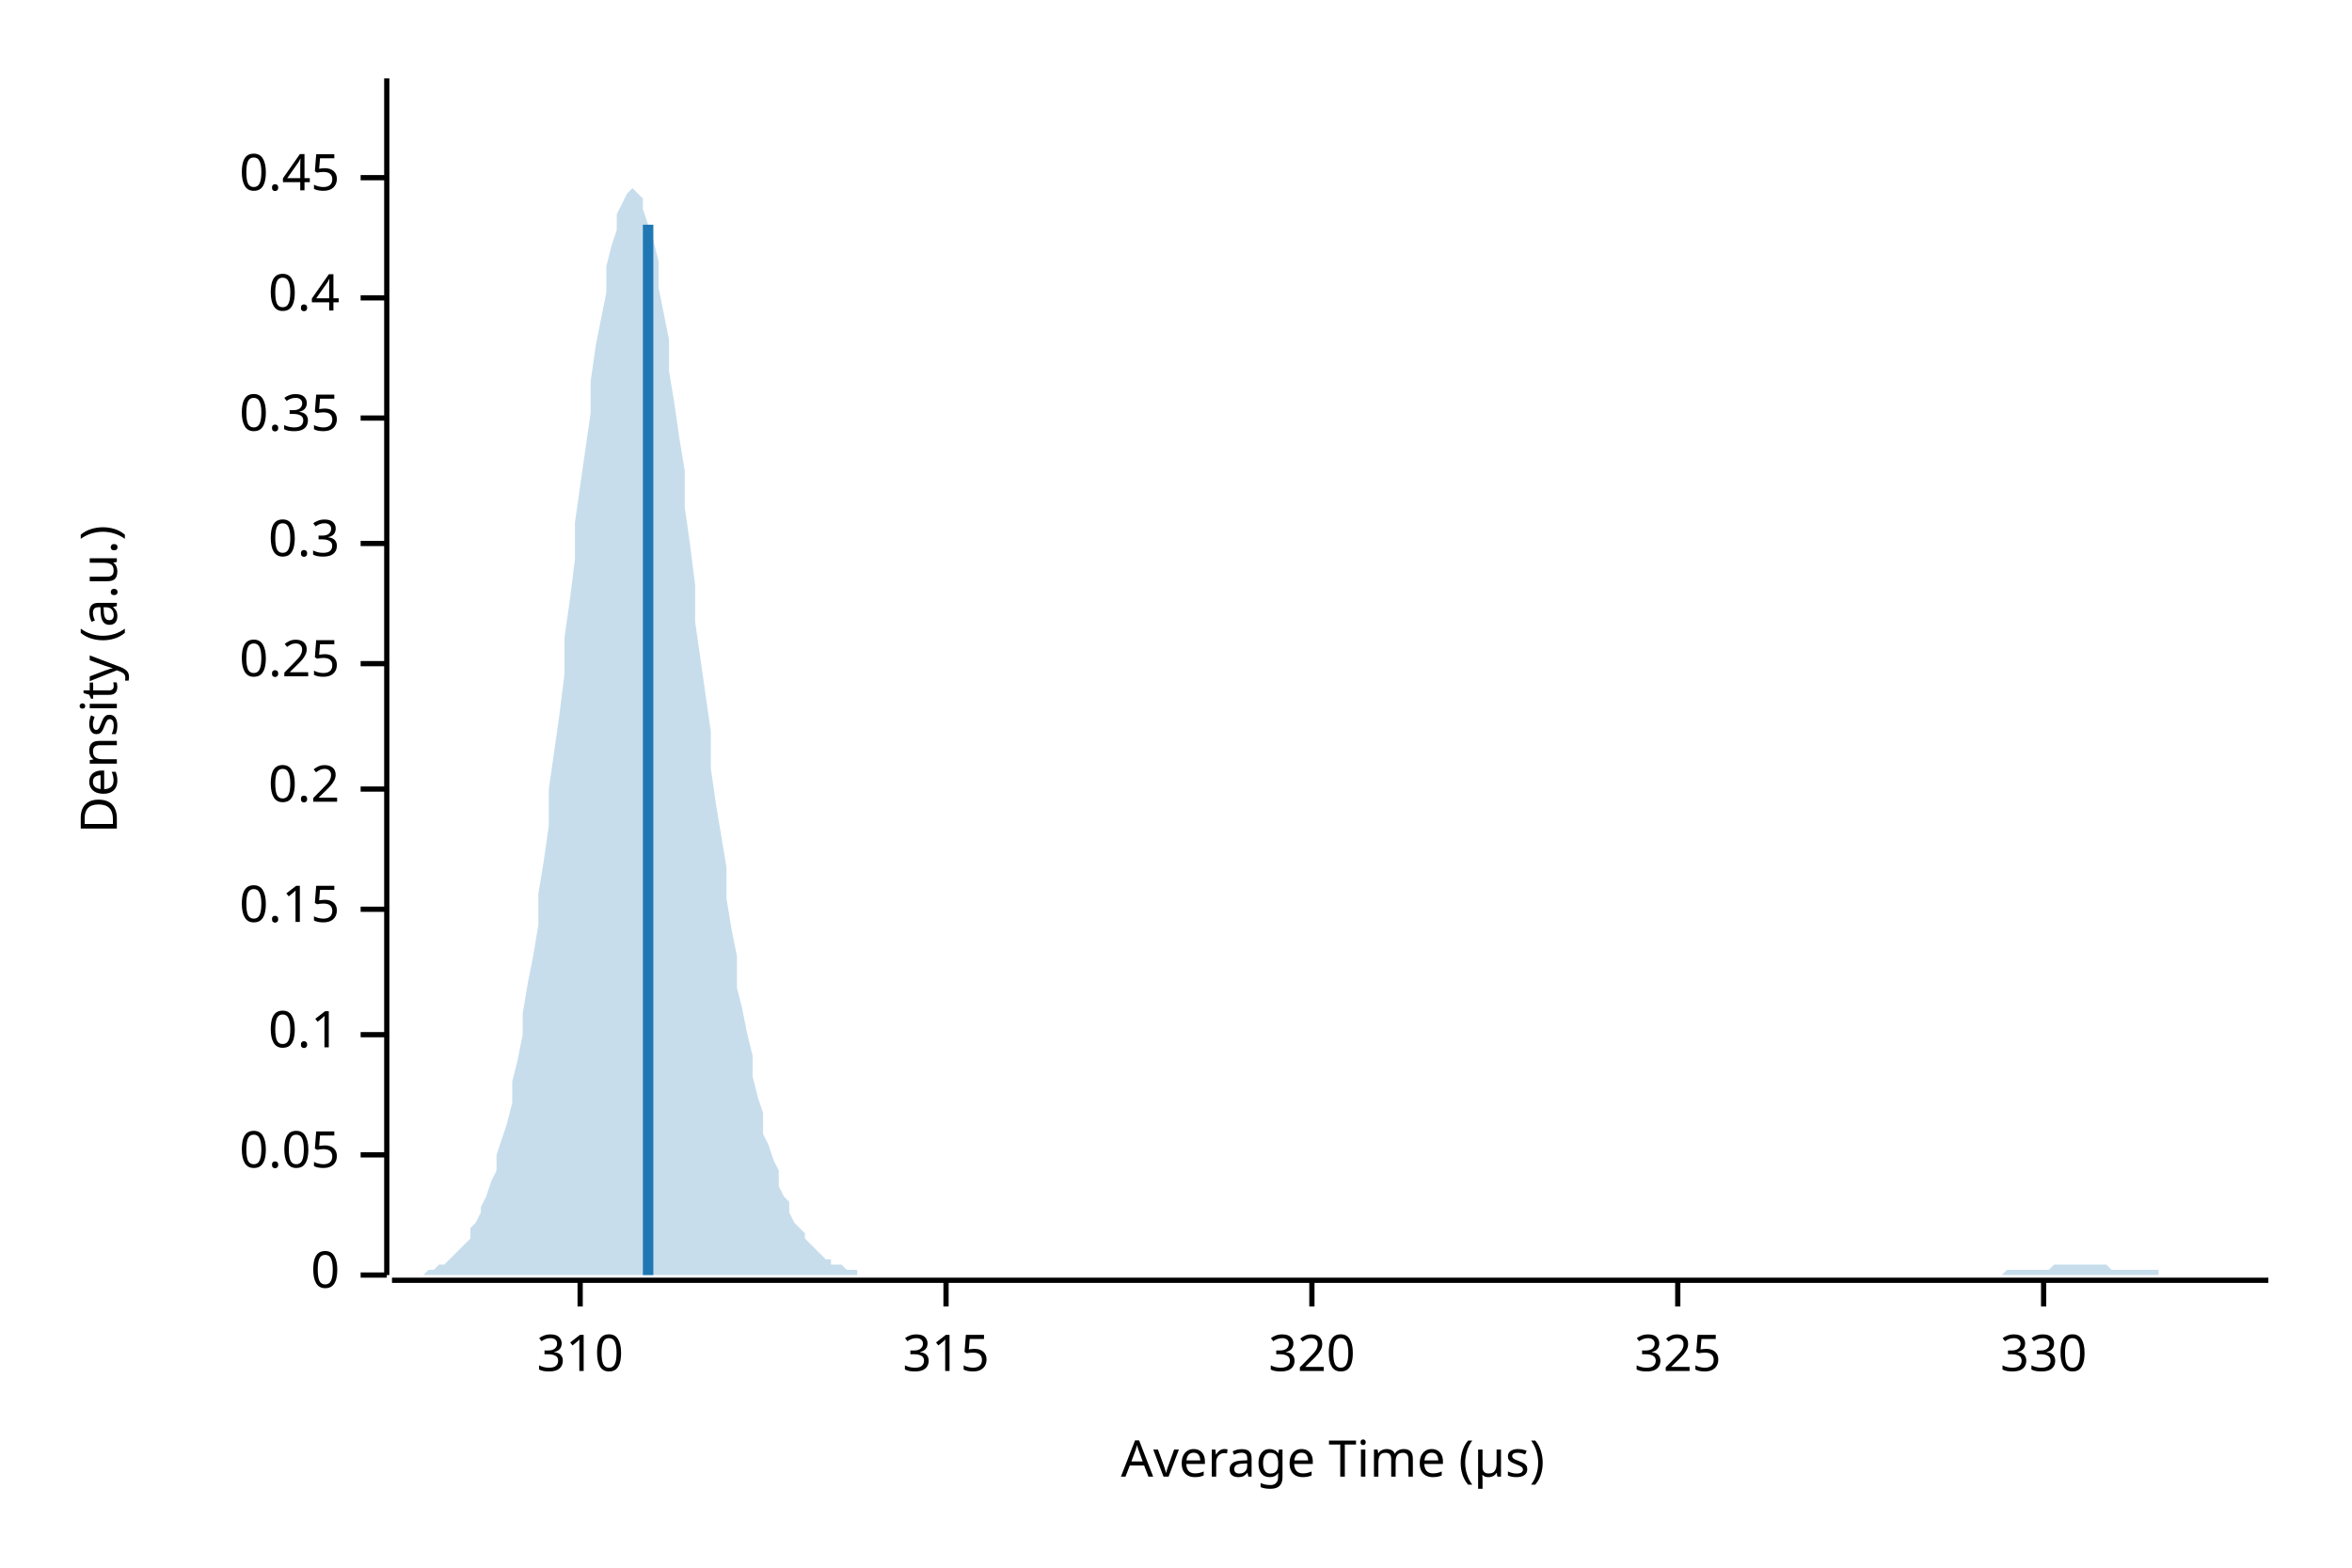
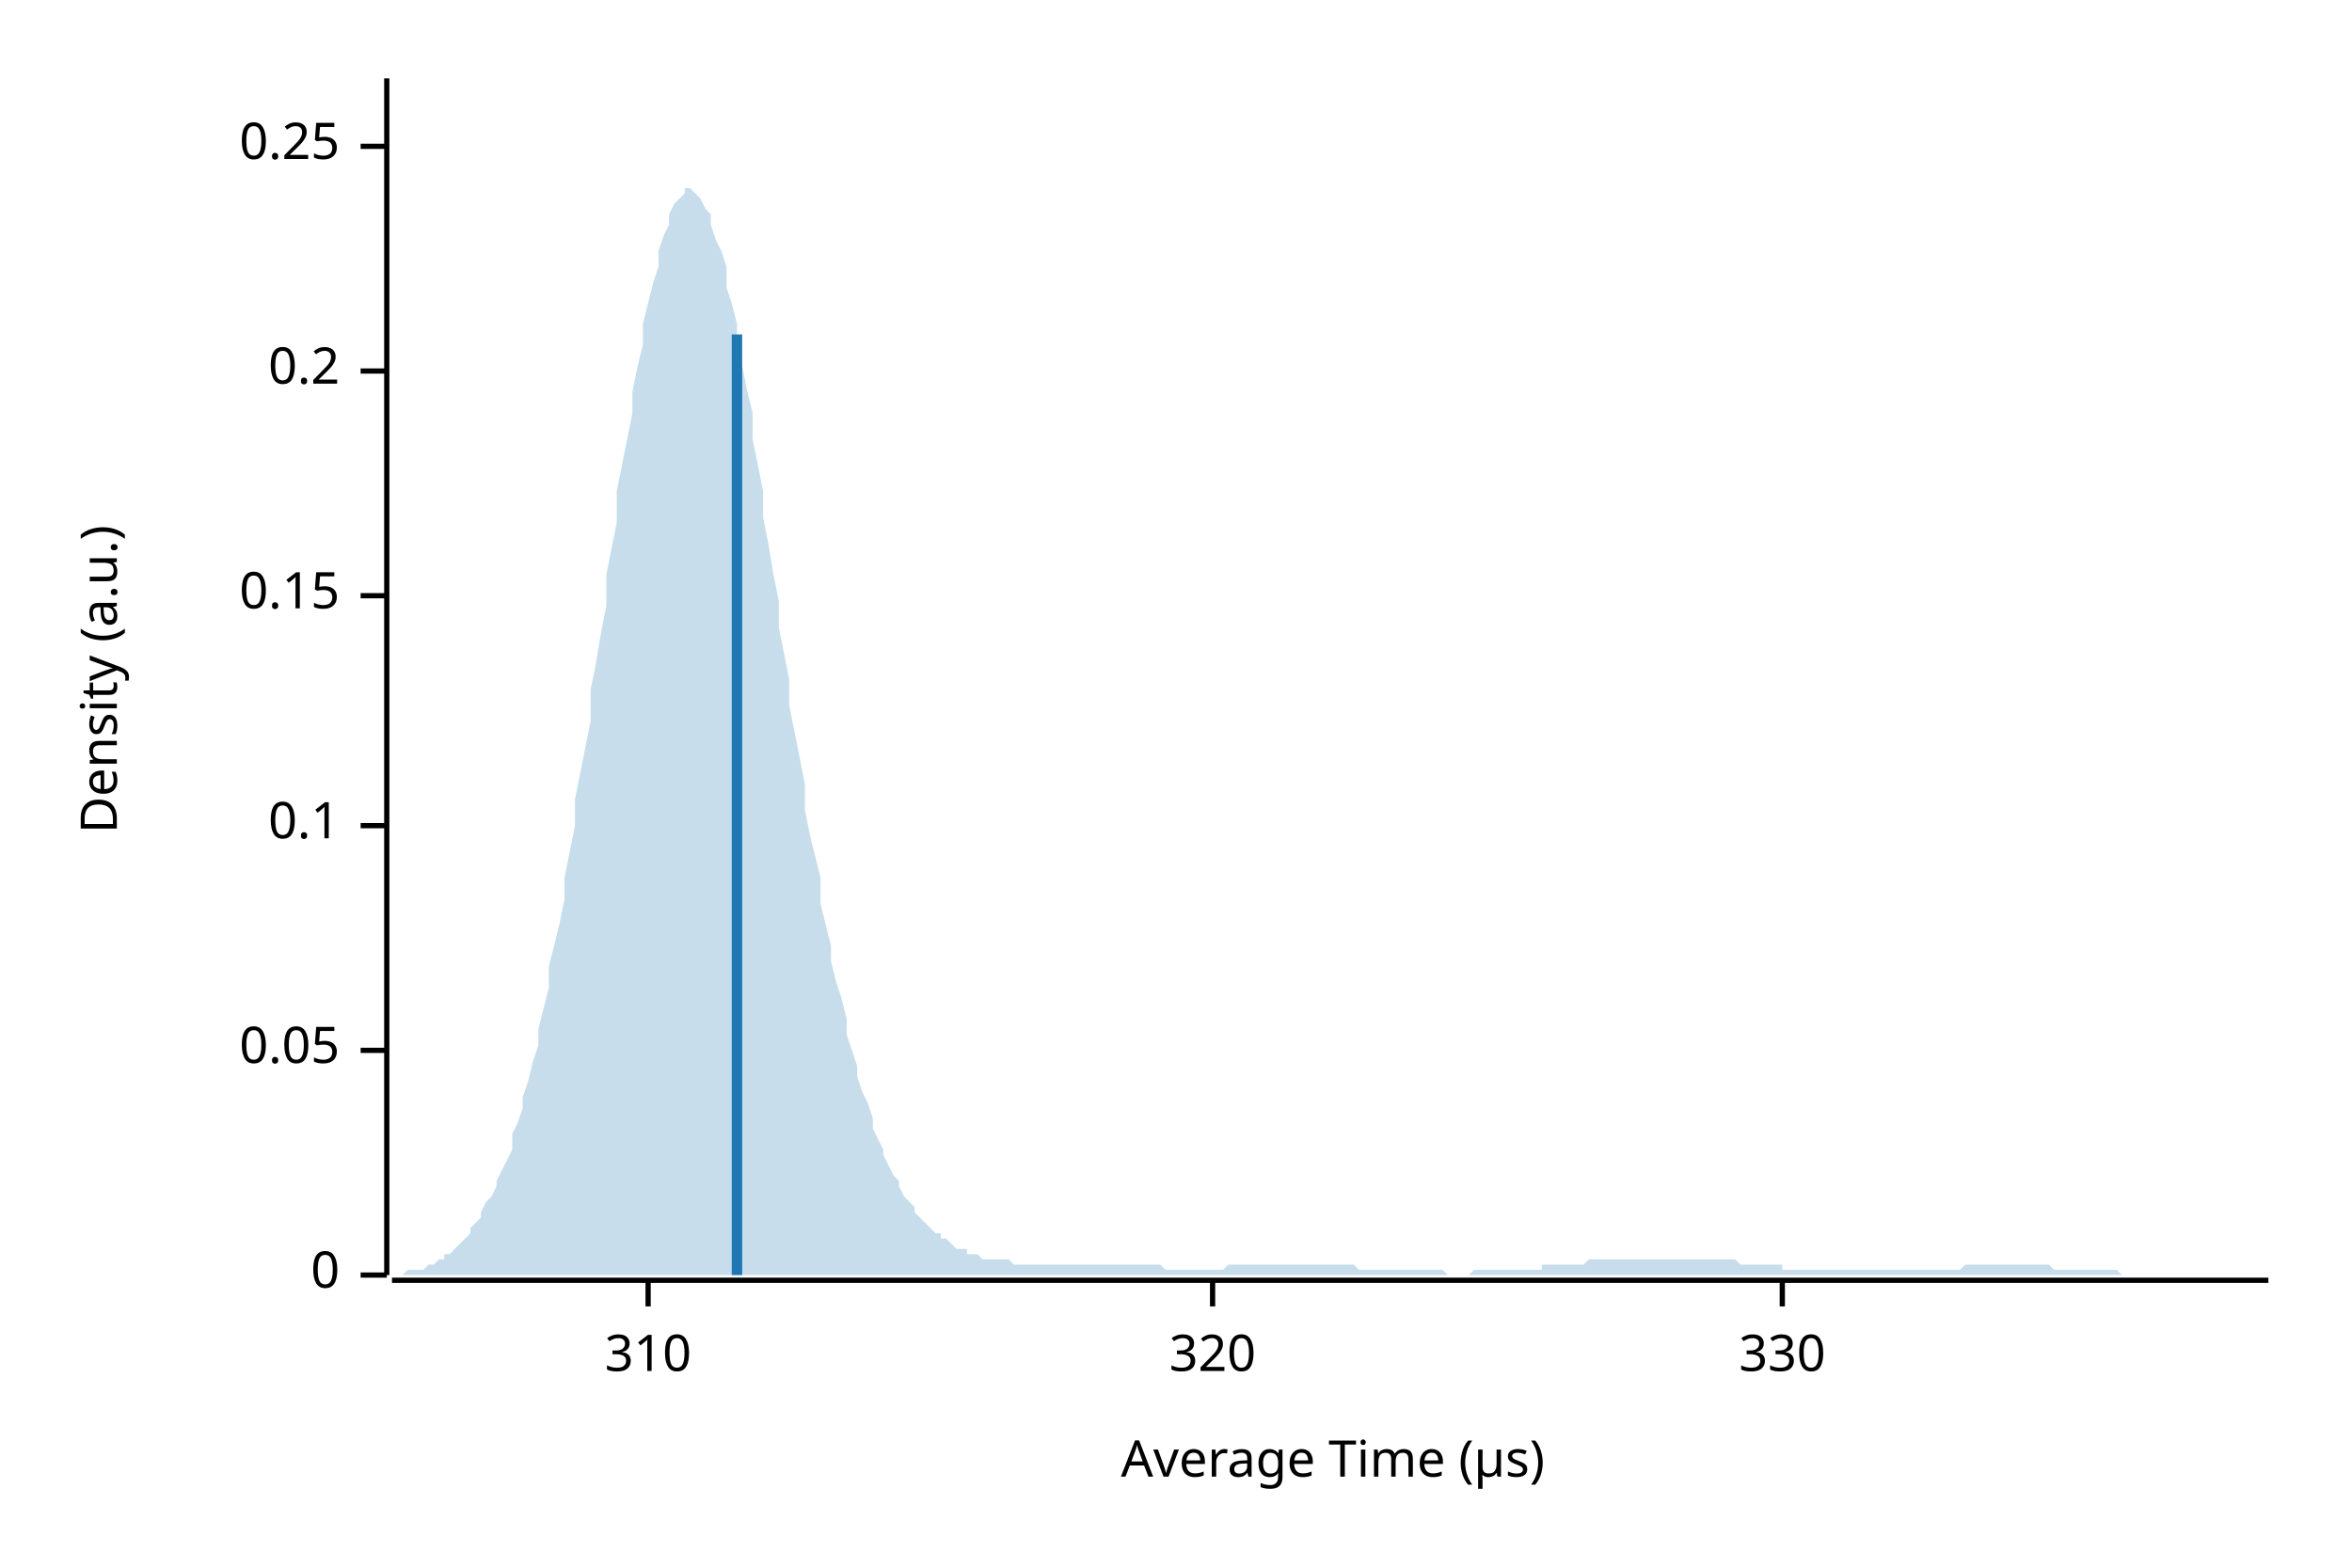
<svg xmlns="http://www.w3.org/2000/svg" width="450" height="300" viewBox="0 0 450 300">
  <text x="15" y="130" dy="0.76em" text-anchor="middle" font-family="sans-serif" font-size="9.677" opacity="1" fill="#000000" transform="rotate(270, 15, 130)">
Density (a.u.)
</text>
  <text x="255" y="285" dy="-0.5ex" text-anchor="middle" font-family="sans-serif" font-size="9.677" opacity="1" fill="#000000">
Average Time (µs)
</text>
  <polyline fill="none" opacity="1" stroke="#000000" stroke-width="1" points="74,15 74,244 " />
  <text x="65" y="244" dy="0.5ex" text-anchor="end" font-family="sans-serif" font-size="9.677" opacity="1" fill="#000000">
0
</text>
  <polyline fill="none" opacity="1" stroke="#000000" stroke-width="1" points="69,244 74,244 " />
-   <text x="65" y="221" dy="0.5ex" text-anchor="end" font-family="sans-serif" font-size="9.677" opacity="1" fill="#000000">
+   <text x="65" y="201" dy="0.5ex" text-anchor="end" font-family="sans-serif" font-size="9.677" opacity="1" fill="#000000">
0.05
</text>
-   <polyline fill="none" opacity="1" stroke="#000000" stroke-width="1" points="69,221 74,221 " />
-   <text x="65" y="198" dy="0.5ex" text-anchor="end" font-family="sans-serif" font-size="9.677" opacity="1" fill="#000000">
+   <polyline fill="none" opacity="1" stroke="#000000" stroke-width="1" points="69,201 74,201 " />
+   <text x="65" y="158" dy="0.5ex" text-anchor="end" font-family="sans-serif" font-size="9.677" opacity="1" fill="#000000">
0.1
</text>
-   <polyline fill="none" opacity="1" stroke="#000000" stroke-width="1" points="69,198 74,198 " />
-   <text x="65" y="174" dy="0.5ex" text-anchor="end" font-family="sans-serif" font-size="9.677" opacity="1" fill="#000000">
+   <polyline fill="none" opacity="1" stroke="#000000" stroke-width="1" points="69,158 74,158 " />
+   <text x="65" y="114" dy="0.5ex" text-anchor="end" font-family="sans-serif" font-size="9.677" opacity="1" fill="#000000">
0.15
</text>
-   <polyline fill="none" opacity="1" stroke="#000000" stroke-width="1" points="69,174 74,174 " />
-   <text x="65" y="151" dy="0.5ex" text-anchor="end" font-family="sans-serif" font-size="9.677" opacity="1" fill="#000000">
+   <polyline fill="none" opacity="1" stroke="#000000" stroke-width="1" points="69,114 74,114 " />
+   <text x="65" y="71" dy="0.5ex" text-anchor="end" font-family="sans-serif" font-size="9.677" opacity="1" fill="#000000">
0.2
</text>
-   <polyline fill="none" opacity="1" stroke="#000000" stroke-width="1" points="69,151 74,151 " />
-   <text x="65" y="127" dy="0.5ex" text-anchor="end" font-family="sans-serif" font-size="9.677" opacity="1" fill="#000000">
+   <polyline fill="none" opacity="1" stroke="#000000" stroke-width="1" points="69,71 74,71 " />
+   <text x="65" y="28" dy="0.5ex" text-anchor="end" font-family="sans-serif" font-size="9.677" opacity="1" fill="#000000">
0.25
</text>
-   <polyline fill="none" opacity="1" stroke="#000000" stroke-width="1" points="69,127 74,127 " />
-   <text x="65" y="104" dy="0.5ex" text-anchor="end" font-family="sans-serif" font-size="9.677" opacity="1" fill="#000000">
- 0.3
- </text>
-   <polyline fill="none" opacity="1" stroke="#000000" stroke-width="1" points="69,104 74,104 " />
-   <text x="65" y="80" dy="0.5ex" text-anchor="end" font-family="sans-serif" font-size="9.677" opacity="1" fill="#000000">
- 0.35
- </text>
-   <polyline fill="none" opacity="1" stroke="#000000" stroke-width="1" points="69,80 74,80 " />
-   <text x="65" y="57" dy="0.5ex" text-anchor="end" font-family="sans-serif" font-size="9.677" opacity="1" fill="#000000">
- 0.4
- </text>
-   <polyline fill="none" opacity="1" stroke="#000000" stroke-width="1" points="69,57 74,57 " />
-   <text x="65" y="34" dy="0.5ex" text-anchor="end" font-family="sans-serif" font-size="9.677" opacity="1" fill="#000000">
- 0.45
- </text>
-   <polyline fill="none" opacity="1" stroke="#000000" stroke-width="1" points="69,34 74,34 " />
+   <polyline fill="none" opacity="1" stroke="#000000" stroke-width="1" points="69,28 74,28 " />
  <polyline fill="none" opacity="1" stroke="#000000" stroke-width="1" points="75,245 434,245 " />
-   <text x="111" y="255" dy="0.76em" text-anchor="middle" font-family="sans-serif" font-size="9.677" opacity="1" fill="#000000">
+   <text x="124" y="255" dy="0.76em" text-anchor="middle" font-family="sans-serif" font-size="9.677" opacity="1" fill="#000000">
310
</text>
-   <polyline fill="none" opacity="1" stroke="#000000" stroke-width="1" points="111,245 111,250 " />
-   <text x="181" y="255" dy="0.76em" text-anchor="middle" font-family="sans-serif" font-size="9.677" opacity="1" fill="#000000">
- 315
- </text>
-   <polyline fill="none" opacity="1" stroke="#000000" stroke-width="1" points="181,245 181,250 " />
-   <text x="251" y="255" dy="0.76em" text-anchor="middle" font-family="sans-serif" font-size="9.677" opacity="1" fill="#000000">
+   <polyline fill="none" opacity="1" stroke="#000000" stroke-width="1" points="124,245 124,250 " />
+   <text x="232" y="255" dy="0.76em" text-anchor="middle" font-family="sans-serif" font-size="9.677" opacity="1" fill="#000000">
320
</text>
-   <polyline fill="none" opacity="1" stroke="#000000" stroke-width="1" points="251,245 251,250 " />
-   <text x="321" y="255" dy="0.76em" text-anchor="middle" font-family="sans-serif" font-size="9.677" opacity="1" fill="#000000">
- 325
- </text>
-   <polyline fill="none" opacity="1" stroke="#000000" stroke-width="1" points="321,245 321,250 " />
-   <text x="391" y="255" dy="0.76em" text-anchor="middle" font-family="sans-serif" font-size="9.677" opacity="1" fill="#000000">
+   <polyline fill="none" opacity="1" stroke="#000000" stroke-width="1" points="232,245 232,250 " />
+   <text x="341" y="255" dy="0.76em" text-anchor="middle" font-family="sans-serif" font-size="9.677" opacity="1" fill="#000000">
330
</text>
-   <polyline fill="none" opacity="1" stroke="#000000" stroke-width="1" points="391,245 391,250 " />
-   <polygon opacity="0.25" fill="#1F78B4" points="75,244 75,244 76,244 77,244 77,244 78,244 79,244 80,244 80,244 81,244 82,243 82,243 83,243 84,242 85,242 85,242 86,241 87,240 87,240 88,239 89,238 90,237 90,235 91,234 92,232 92,231 93,229 94,226 95,224 95,221 96,218 97,215 98,211 98,207 99,203 100,198 100,194 101,188 102,183 103,177 103,171 104,165 105,158 105,151 106,144 107,137 108,129 108,122 109,115 110,107 110,100 111,93 112,86 113,79 113,73 114,66 115,61 116,56 116,51 117,47 118,44 118,41 119,39 120,37 121,36 121,36 122,37 123,38 123,40 124,43 125,46 126,50 126,55 127,60 128,65 128,71 129,77 130,84 131,90 131,97 132,104 133,112 133,119 134,126 135,133 136,140 136,147 137,154 138,160 139,166 139,172 140,178 141,183 141,189 142,193 143,198 144,202 144,206 145,210 146,213 146,217 147,219 148,222 149,224 149,227 150,229 151,230 151,232 152,234 153,235 154,236 154,237 155,238 156,239 157,240 157,240 158,241 159,241 159,242 160,242 161,242 162,243 162,243 163,243 164,243 164,244 165,244 166,244 167,244 167,244 168,244 169,244 169,244 170,244 171,244 172,244 172,244 173,244 174,244 175,244 175,244 176,244 177,244 177,244 178,244 179,244 180,244 180,244 181,244 182,244 182,244 183,244 184,244 185,244 185,244 186,244 187,244 187,244 188,244 189,244 190,244 190,244 191,244 192,244 192,244 193,244 194,244 195,244 195,244 196,244 197,244 198,244 198,244 199,244 200,244 200,244 201,244 202,244 203,244 203,244 204,244 205,244 205,244 206,244 207,244 208,244 208,244 209,244 210,244 210,244 211,244 212,244 213,244 213,244 214,244 215,244 216,244 216,244 217,244 218,244 218,244 219,244 220,244 221,244 221,244 222,244 223,244 223,244 224,244 225,244 226,244 226,244 227,244 228,244 228,244 229,244 230,244 231,244 231,244 232,244 233,244 233,244 234,244 235,244 236,244 236,244 237,244 238,244 239,244 239,244 240,244 241,244 241,244 242,244 243,244 244,244 244,244 245,244 246,244 246,244 247,244 248,244 249,244 249,244 250,244 251,244 251,244 252,244 253,244 254,244 254,244 255,244 256,244 257,244 257,244 258,244 259,244 259,244 260,244 261,244 262,244 262,244 263,244 264,244 264,244 265,244 266,244 267,244 267,244 268,244 269,244 269,244 270,244 271,244 272,244 272,244 273,244 274,244 275,244 275,244 276,244 277,244 277,244 278,244 279,244 280,244 280,244 281,244 282,244 282,244 283,244 284,244 285,244 285,244 286,244 287,244 287,244 288,244 289,244 290,244 290,244 291,244 292,244 292,244 293,244 294,244 295,244 295,244 296,244 297,244 298,244 298,244 299,244 300,244 300,244 301,244 302,244 303,244 303,244 304,244 305,244 305,244 306,244 307,244 308,244 308,244 309,244 310,244 310,244 311,244 312,244 313,244 313,244 314,244 315,244 316,244 316,244 317,244 318,244 318,244 319,244 320,244 321,244 321,244 322,244 323,244 323,244 324,244 325,244 326,244 326,244 327,244 328,244 328,244 329,244 330,244 331,244 331,244 332,244 333,244 333,244 334,244 335,244 336,244 336,244 337,244 338,244 339,244 339,244 340,244 341,244 341,244 342,244 343,244 344,244 344,244 345,244 346,244 346,244 347,244 348,244 349,244 349,244 350,244 351,244 351,244 352,244 353,244 354,244 354,244 355,244 356,244 357,244 357,244 358,244 359,244 359,244 360,244 361,244 362,244 362,244 363,244 364,244 364,244 365,244 366,244 367,244 367,244 368,244 369,244 369,244 370,244 371,244 372,244 372,244 373,244 374,244 375,244 375,244 376,244 377,244 377,244 378,244 379,244 380,244 380,244 381,244 382,244 382,244 383,244 384,243 385,243 385,243 386,243 387,243 387,243 388,243 389,243 390,243 390,243 391,243 392,243 392,243 393,242 394,242 395,242 395,242 396,242 397,242 398,242 398,242 399,242 400,242 400,242 401,242 402,242 403,242 403,242 404,243 405,243 405,243 406,243 407,243 408,243 408,243 409,243 410,243 410,243 411,243 412,243 413,243 413,244 414,244 415,244 416,244 416,244 417,244 418,244 418,244 419,244 420,244 421,244 421,244 422,244 423,244 423,244 424,244 425,244 426,244 426,244 427,244 428,244 428,244 429,244 430,244 431,244 431,244 432,244 433,244 434,244 434,244 75,244 " />
-   <polyline fill="none" opacity="1" stroke="#1F78B4" stroke-width="2" points="124,244 124,43 " />
+   <polyline fill="none" opacity="1" stroke="#000000" stroke-width="1" points="341,245 341,250 " />
+   <polygon opacity="0.25" fill="#1F78B4" points="75,244 75,244 76,244 77,244 77,244 78,243 79,243 80,243 80,243 81,243 82,242 82,242 83,242 84,241 85,241 85,240 86,240 87,239 87,239 88,238 89,237 90,236 90,235 91,234 92,233 92,232 93,230 94,229 95,227 95,226 96,224 97,222 98,220 98,217 99,215 100,212 100,210 101,207 102,203 103,200 103,197 104,193 105,189 105,185 106,181 107,177 108,172 108,168 109,163 110,158 110,153 111,148 112,143 113,138 113,132 114,127 115,121 116,116 116,110 117,105 118,100 118,94 119,89 120,84 121,79 121,75 122,70 123,66 123,62 124,58 125,54 126,51 126,48 127,45 128,43 128,41 129,39 130,38 131,37 131,36 132,36 133,37 133,37 134,38 135,40 136,41 136,43 137,46 138,48 139,51 139,55 140,58 141,62 141,66 142,70 143,75 144,79 144,84 145,89 146,94 146,99 147,104 148,110 149,115 149,120 150,125 151,130 151,135 152,140 153,145 154,150 154,155 155,160 156,164 157,168 157,173 158,177 159,181 159,184 160,188 161,191 162,195 162,198 163,201 164,204 164,206 165,209 166,211 167,214 167,216 168,218 169,220 169,221 170,223 171,225 172,226 172,227 173,229 174,230 175,231 175,232 176,233 177,234 177,234 178,235 179,236 180,236 180,237 181,237 182,238 182,238 183,239 184,239 185,239 185,240 186,240 187,240 187,240 188,241 189,241 190,241 190,241 191,241 192,241 192,241 193,241 194,242 195,242 195,242 196,242 197,242 198,242 198,242 199,242 200,242 200,242 201,242 202,242 203,242 203,242 204,242 205,242 205,242 206,242 207,242 208,242 208,242 209,242 210,242 210,242 211,242 212,242 213,242 213,242 214,242 215,242 216,242 216,242 217,242 218,242 218,242 219,242 220,242 221,242 221,242 222,242 223,243 223,243 224,243 225,243 226,243 226,243 227,243 228,243 228,243 229,243 230,243 231,243 231,243 232,243 233,243 233,243 234,243 235,242 236,242 236,242 237,242 238,242 239,242 239,242 240,242 241,242 241,242 242,242 243,242 244,242 244,242 245,242 246,242 246,242 247,242 248,242 249,242 249,242 250,242 251,242 251,242 252,242 253,242 254,242 254,242 255,242 256,242 257,242 257,242 258,242 259,242 259,242 260,243 261,243 262,243 262,243 263,243 264,243 264,243 265,243 266,243 267,243 267,243 268,243 269,243 269,243 270,243 271,243 272,243 272,243 273,243 274,243 275,243 275,243 276,243 277,244 277,244 278,244 279,244 280,244 280,244 281,244 282,243 282,243 283,243 284,243 285,243 285,243 286,243 287,243 287,243 288,243 289,243 290,243 290,243 291,243 292,243 292,243 293,243 294,243 295,243 295,242 296,242 297,242 298,242 298,242 299,242 300,242 300,242 301,242 302,242 303,242 303,242 304,241 305,241 305,241 306,241 307,241 308,241 308,241 309,241 310,241 310,241 311,241 312,241 313,241 313,241 314,241 315,241 316,241 316,241 317,241 318,241 318,241 319,241 320,241 321,241 321,241 322,241 323,241 323,241 324,241 325,241 326,241 326,241 327,241 328,241 328,241 329,241 330,241 331,241 331,241 332,241 333,242 333,242 334,242 335,242 336,242 336,242 337,242 338,242 339,242 339,242 340,242 341,242 341,243 342,243 343,243 344,243 344,243 345,243 346,243 346,243 347,243 348,243 349,243 349,243 350,243 351,243 351,243 352,243 353,243 354,243 354,243 355,243 356,243 357,243 357,243 358,243 359,243 359,243 360,243 361,243 362,243 362,243 363,243 364,243 364,243 365,243 366,243 367,243 367,243 368,243 369,243 369,243 370,243 371,243 372,243 372,243 373,243 374,243 375,243 375,243 376,242 377,242 377,242 378,242 379,242 380,242 380,242 381,242 382,242 382,242 383,242 384,242 385,242 385,242 386,242 387,242 387,242 388,242 389,242 390,242 390,242 391,242 392,242 392,242 393,243 394,243 395,243 395,243 396,243 397,243 398,243 398,243 399,243 400,243 400,243 401,243 402,243 403,243 403,243 404,243 405,243 405,243 406,244 407,244 408,244 408,244 409,244 410,244 410,244 411,244 412,244 413,244 413,244 414,244 415,244 416,244 416,244 417,244 418,244 418,244 419,244 420,244 421,244 421,244 422,244 423,244 423,244 424,244 425,244 426,244 426,244 427,244 428,244 428,244 429,244 430,244 431,244 431,244 432,244 433,244 434,244 434,244 75,244 " />
+   <polyline fill="none" opacity="1" stroke="#1F78B4" stroke-width="2" points="141,244 141,64 " />
</svg>
